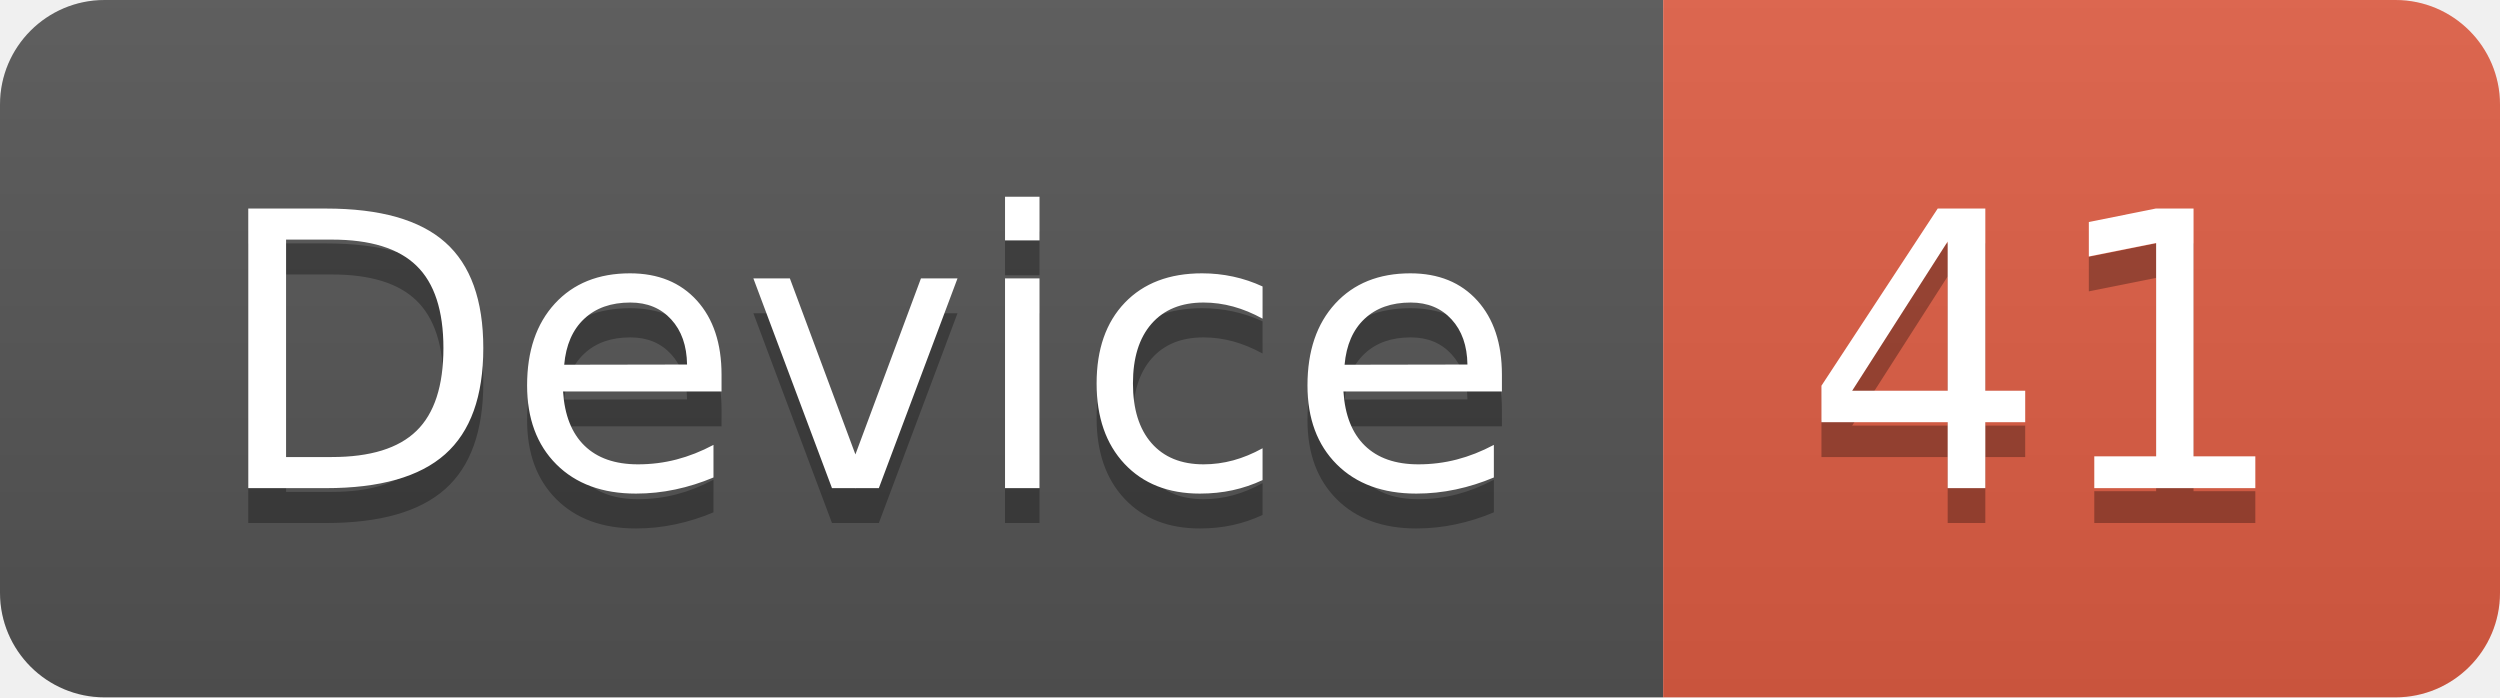
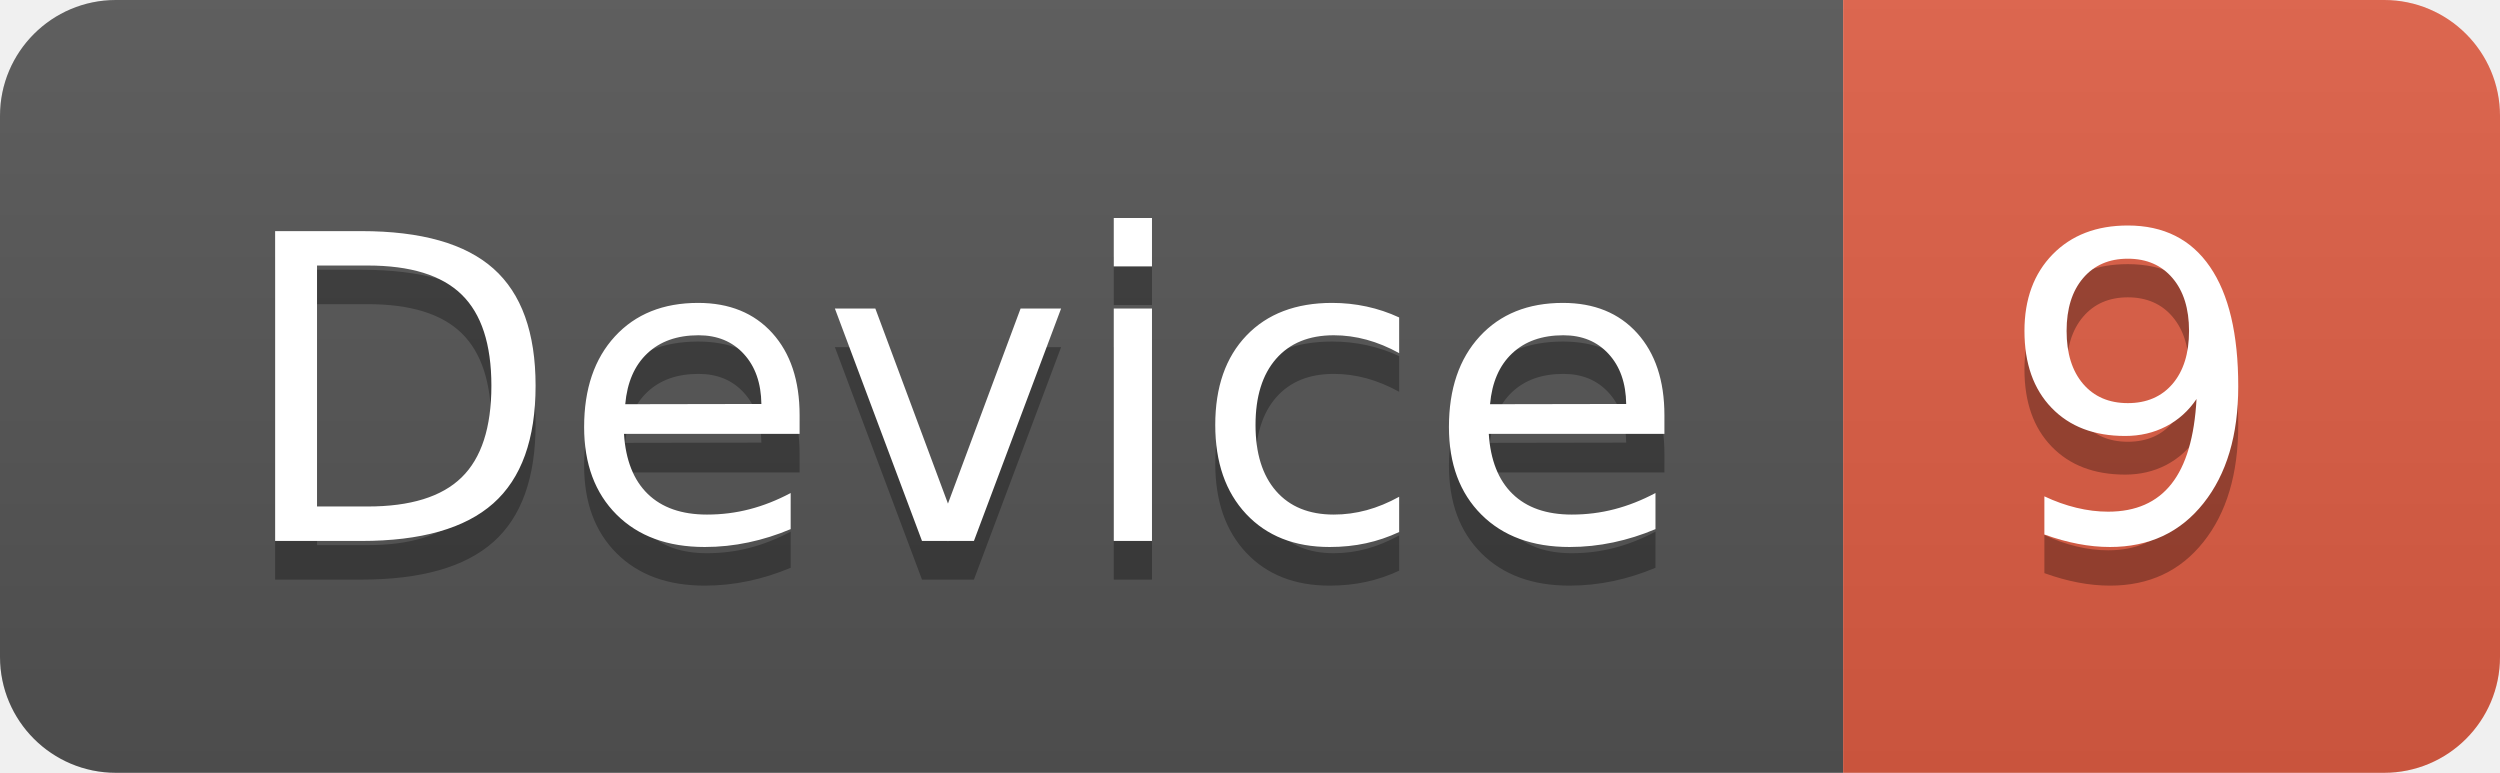
- <svg xmlns="http://www.w3.org/2000/svg" width="71.7" height="20">
+ <svg xmlns="http://www.w3.org/2000/svg" width="64.7" height="20">
  <linearGradient id="smooth" x2="0" y2="100%">
    <stop offset="0" stop-color="#bbb" stop-opacity=".1" />
    <stop offset="1" stop-opacity=".1" />
  </linearGradient>
  <clipPath id="round">
-     <rect width="71.7" height="20" rx="3" fill="#fff" />
+     <rect width="64.7" height="20" rx="3" fill="#fff" />
  </clipPath>
  <g clip-path="url(#round)">
    <rect width="47.7" height="20" fill="#555" />
-     <rect x="47.7" width="24.0" height="20" fill="#e05d44" />
-     <rect width="71.7" height="20" fill="url(#smooth)" />
+     <rect x="47.7" width="17.0" height="20" fill="#e05d44" />
+     <rect width="64.7" height="20" fill="url(#smooth)" />
  </g>
  <g fill="#fff" text-anchor="middle" font-family="DejaVu Sans,Verdana,Geneva,sans-serif" font-size="110">
    <text x="248.5" y="150" fill="#010101" fill-opacity=".3" transform="scale(0.1)" textLength="377.0" lengthAdjust="spacing">Device</text>
    <text x="248.5" y="140" transform="scale(0.1)" textLength="377.0" lengthAdjust="spacing">Device</text>
-     <text x="587.0" y="150" fill="#010101" fill-opacity=".3" transform="scale(0.1)" textLength="140.0" lengthAdjust="spacing">41</text>
-     <text x="587.0" y="140" transform="scale(0.1)" textLength="140.0" lengthAdjust="spacing">41</text>
+     <text x="552.0" y="150" fill="#010101" fill-opacity=".3" transform="scale(0.1)" textLength="70.0" lengthAdjust="spacing">9</text>
+     <text x="552.0" y="140" transform="scale(0.1)" textLength="70.0" lengthAdjust="spacing">9</text>
  </g>
</svg>
